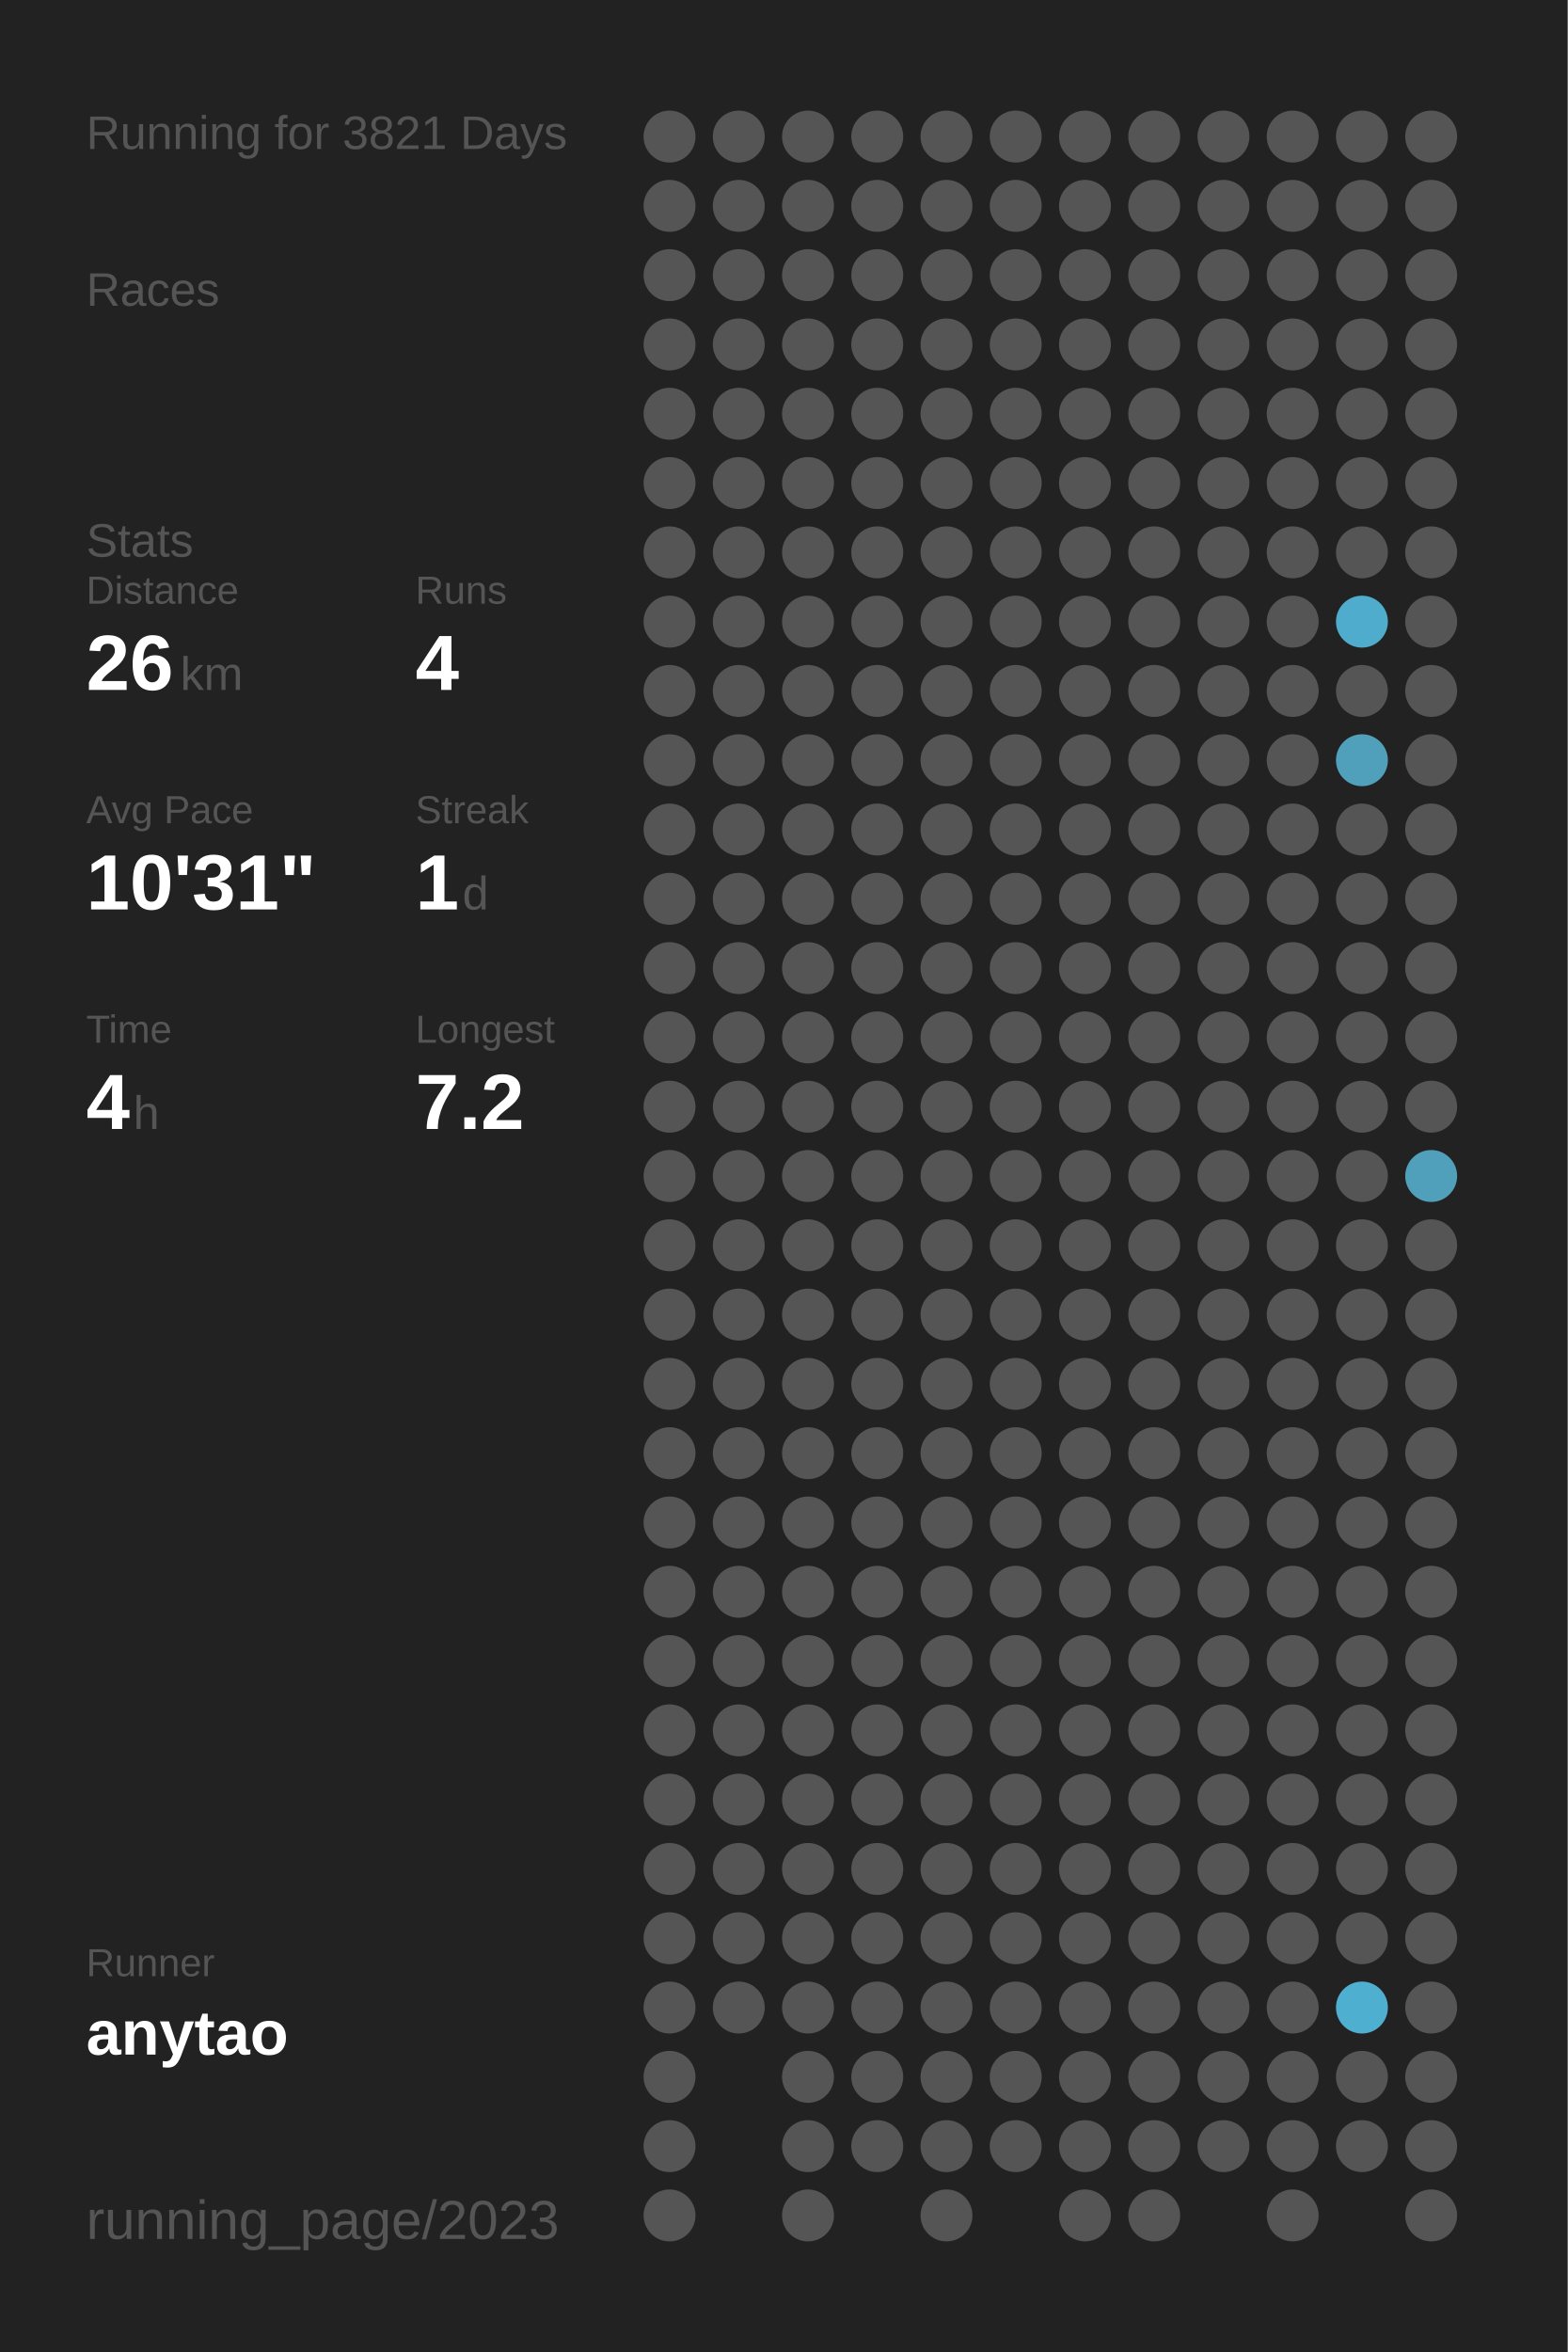
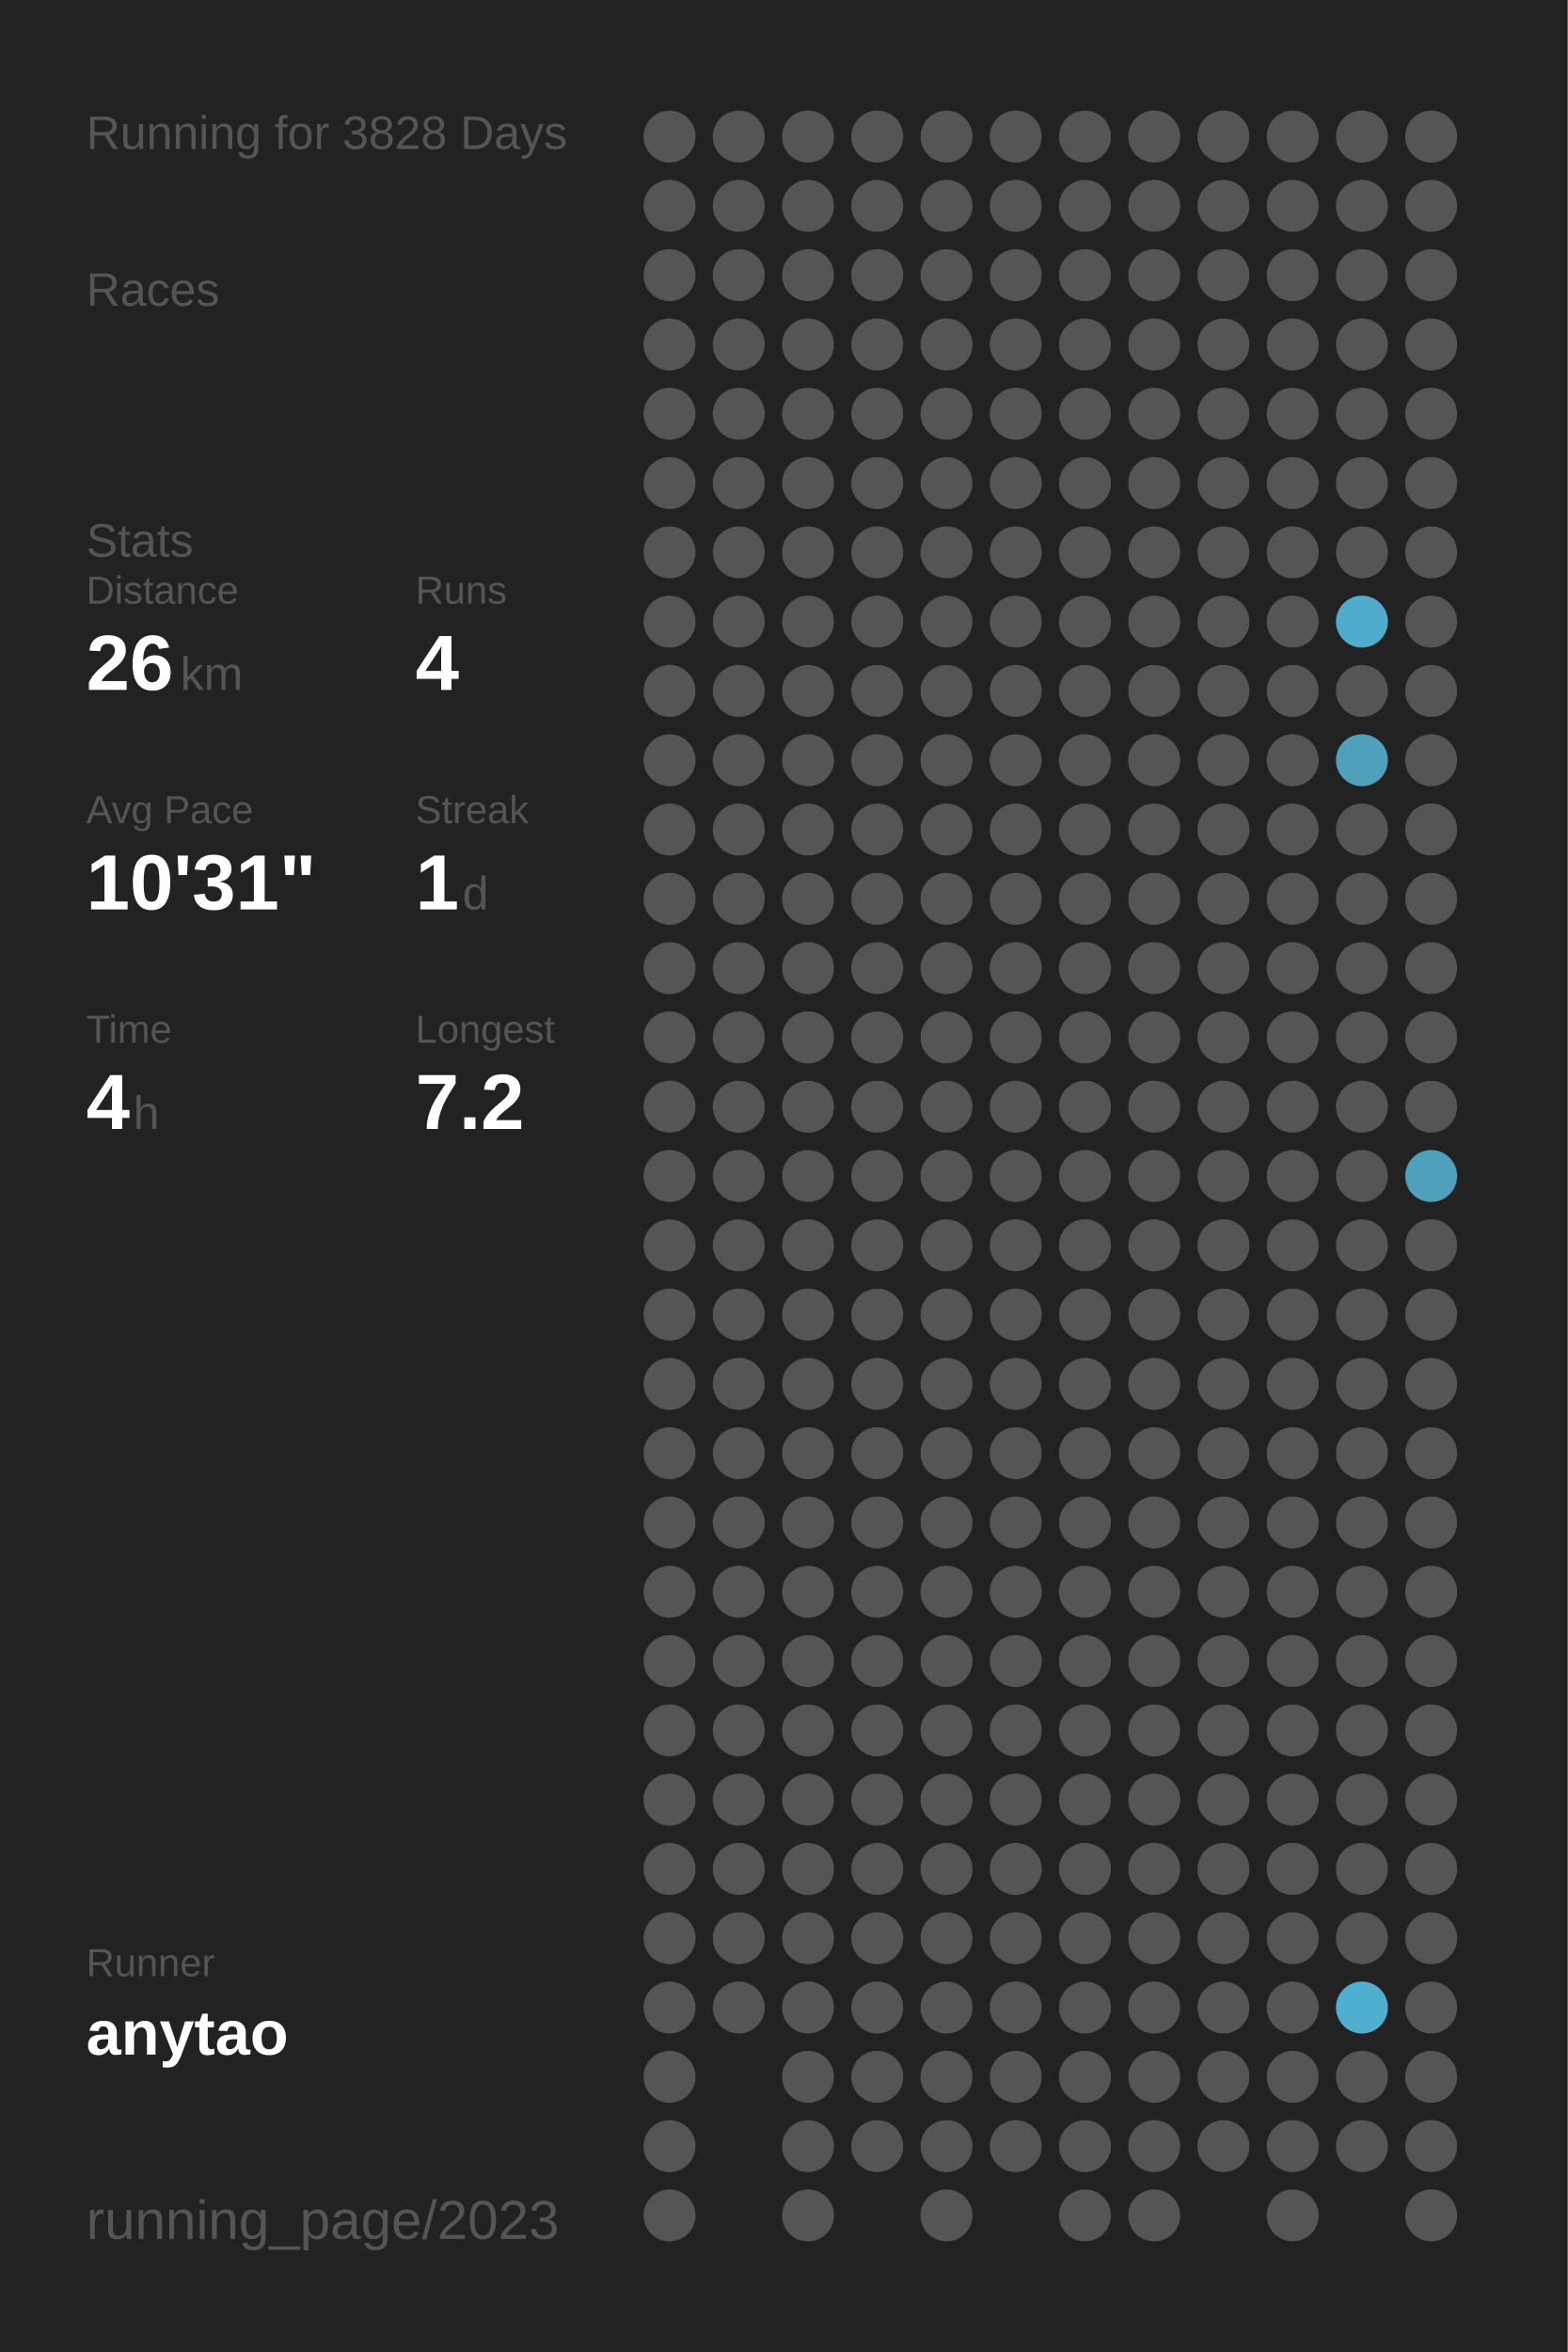
<svg xmlns="http://www.w3.org/2000/svg" baseProfile="full" height="300mm" version="1.1" viewBox="0,0,200,300" width="200mm">
  <defs />
  <rect fill="#222222" height="300" width="200" x="0" y="0" />
-   <text fill="#555555" style="font-size:6px; font-family:Arial;" x="11" y="19">Running for 3821 Days</text>
+   <text fill="#555555" style="font-size:6px; font-family:Arial;" x="11" y="19">Running for 3828 Days</text>
  <text fill="#555555" style="font-size:6px; font-family:Arial;" x="11" y="39">Races</text>
  <text fill="#555555" style="font-size:6px; font-family:Arial;" x="11" y="71">Stats</text>
  <text fill="#555555" style="font-size:5px; font-family:Arial;" x="11" y="77">Distance</text>
  <text fill="#FFFFFF" style="font-size:10px; font-family:Arial; font-weight:bold;" x="11" y="88">26</text>
  <text fill="#555555" style="font-size:6px; font-family:Arial;" x="23" y="88">km</text>
  <text fill="#555555" style="font-size:5px; font-family:Arial;" x="53" y="77">Runs</text>
  <text fill="#FFFFFF" style="font-size:10px; font-family:Arial; font-weight:bold;" x="53" y="88">4</text>
  <text fill="#555555" style="font-size:5px; font-family:Arial;" x="11" y="105">Avg Pace</text>
  <text fill="#FFFFFF" style="font-size:10px; font-family:Arial; font-weight:bold;" x="11" y="116">10'31"</text>
  <text fill="#555555" style="font-size:5px; font-family:Arial;" x="53" y="105">Streak</text>
  <text fill="#FFFFFF" style="font-size:10px; font-family:Arial; font-weight:bold;" x="53" y="116">1</text>
  <text fill="#555555" style="font-size:6px; font-family:Arial;" x="59" y="116">d</text>
  <text fill="#555555" style="font-size:5px; font-family:Arial;" x="11" y="133">Time</text>
  <text fill="#FFFFFF" style="font-size:10px; font-family:Arial; font-weight:bold;" x="11" y="144">4</text>
  <text fill="#555555" style="font-size:6px; font-family:Arial;" x="17" y="144">h</text>
  <text fill="#555555" style="font-size:5px; font-family:Arial;" x="53" y="133">Longest</text>
  <text fill="#FFFFFF" style="font-size:10px; font-family:Arial; font-weight:bold;" x="53" y="144">7.2</text>
  <text fill="#555555" style="font-size:5px; font-family:Arial;" x="11" y="252.065">Runner</text>
  <text fill="#FFFFFF" style="font-size:8px; font-family:Arial; font-weight:bold;" x="11" y="262.065">anytao</text>
  <text fill="#555555" style="font-size:7px; font-family:Arial;" x="11" y="285.581">running_page/2023</text>
  <circle cx="85.417" cy="17.419" fill="#555555" r="3.312" />
  <circle cx="85.417" cy="26.258" fill="#555555" r="3.312" />
  <circle cx="85.417" cy="35.097" fill="#555555" r="3.312" />
  <circle cx="85.417" cy="43.935" fill="#555555" r="3.312" />
  <circle cx="85.417" cy="52.774" fill="#555555" r="3.312" />
  <circle cx="85.417" cy="61.613" fill="#555555" r="3.312" />
  <circle cx="85.417" cy="70.452" fill="#555555" r="3.312" />
  <circle cx="85.417" cy="79.29" fill="#555555" r="3.312" />
  <circle cx="85.417" cy="88.129" fill="#555555" r="3.312" />
  <circle cx="85.417" cy="96.968" fill="#555555" r="3.312" />
  <circle cx="85.417" cy="105.806" fill="#555555" r="3.312" />
  <circle cx="85.417" cy="114.645" fill="#555555" r="3.312" />
  <circle cx="85.417" cy="123.484" fill="#555555" r="3.312" />
  <circle cx="85.417" cy="132.323" fill="#555555" r="3.312" />
  <circle cx="85.417" cy="141.161" fill="#555555" r="3.312" />
  <circle cx="85.417" cy="150" fill="#555555" r="3.312" />
  <circle cx="85.417" cy="158.839" fill="#555555" r="3.312" />
  <circle cx="85.417" cy="167.677" fill="#555555" r="3.312" />
  <circle cx="85.417" cy="176.516" fill="#555555" r="3.312" />
  <circle cx="85.417" cy="185.355" fill="#555555" r="3.312" />
  <circle cx="85.417" cy="194.194" fill="#555555" r="3.312" />
  <circle cx="85.417" cy="203.032" fill="#555555" r="3.312" />
  <circle cx="85.417" cy="211.871" fill="#555555" r="3.312" />
  <circle cx="85.417" cy="220.71" fill="#555555" r="3.312" />
  <circle cx="85.417" cy="229.548" fill="#555555" r="3.312" />
  <circle cx="85.417" cy="238.387" fill="#555555" r="3.312" />
  <circle cx="85.417" cy="247.226" fill="#555555" r="3.312" />
  <circle cx="85.417" cy="256.065" fill="#555555" r="3.312" />
  <circle cx="85.417" cy="264.903" fill="#555555" r="3.312" />
  <circle cx="85.417" cy="273.742" fill="#555555" r="3.312" />
  <circle cx="85.417" cy="282.581" fill="#555555" r="3.312" />
  <circle cx="94.25" cy="17.419" fill="#555555" r="3.312" />
  <circle cx="94.25" cy="26.258" fill="#555555" r="3.312" />
  <circle cx="94.25" cy="35.097" fill="#555555" r="3.312" />
  <circle cx="94.25" cy="43.935" fill="#555555" r="3.312" />
  <circle cx="94.25" cy="52.774" fill="#555555" r="3.312" />
  <circle cx="94.25" cy="61.613" fill="#555555" r="3.312" />
  <circle cx="94.25" cy="70.452" fill="#555555" r="3.312" />
  <circle cx="94.25" cy="79.29" fill="#555555" r="3.312" />
  <circle cx="94.25" cy="88.129" fill="#555555" r="3.312" />
  <circle cx="94.25" cy="96.968" fill="#555555" r="3.312" />
  <circle cx="94.25" cy="105.806" fill="#555555" r="3.312" />
  <circle cx="94.25" cy="114.645" fill="#555555" r="3.312" />
  <circle cx="94.25" cy="123.484" fill="#555555" r="3.312" />
  <circle cx="94.25" cy="132.323" fill="#555555" r="3.312" />
  <circle cx="94.25" cy="141.161" fill="#555555" r="3.312" />
  <circle cx="94.25" cy="150" fill="#555555" r="3.312" />
  <circle cx="94.25" cy="158.839" fill="#555555" r="3.312" />
  <circle cx="94.25" cy="167.677" fill="#555555" r="3.312" />
  <circle cx="94.25" cy="176.516" fill="#555555" r="3.312" />
  <circle cx="94.25" cy="185.355" fill="#555555" r="3.312" />
  <circle cx="94.25" cy="194.194" fill="#555555" r="3.312" />
  <circle cx="94.25" cy="203.032" fill="#555555" r="3.312" />
  <circle cx="94.25" cy="211.871" fill="#555555" r="3.312" />
  <circle cx="94.25" cy="220.71" fill="#555555" r="3.312" />
  <circle cx="94.25" cy="229.548" fill="#555555" r="3.312" />
  <circle cx="94.25" cy="238.387" fill="#555555" r="3.312" />
  <circle cx="94.25" cy="247.226" fill="#555555" r="3.312" />
  <circle cx="94.25" cy="256.065" fill="#555555" r="3.312" />
  <circle cx="103.083" cy="17.419" fill="#555555" r="3.312" />
  <circle cx="103.083" cy="26.258" fill="#555555" r="3.312" />
  <circle cx="103.083" cy="35.097" fill="#555555" r="3.312" />
  <circle cx="103.083" cy="43.935" fill="#555555" r="3.312" />
  <circle cx="103.083" cy="52.774" fill="#555555" r="3.312" />
  <circle cx="103.083" cy="61.613" fill="#555555" r="3.312" />
  <circle cx="103.083" cy="70.452" fill="#555555" r="3.312" />
  <circle cx="103.083" cy="79.29" fill="#555555" r="3.312" />
  <circle cx="103.083" cy="88.129" fill="#555555" r="3.312" />
  <circle cx="103.083" cy="96.968" fill="#555555" r="3.312" />
  <circle cx="103.083" cy="105.806" fill="#555555" r="3.312" />
  <circle cx="103.083" cy="114.645" fill="#555555" r="3.312" />
  <circle cx="103.083" cy="123.484" fill="#555555" r="3.312" />
  <circle cx="103.083" cy="132.323" fill="#555555" r="3.312" />
  <circle cx="103.083" cy="141.161" fill="#555555" r="3.312" />
  <circle cx="103.083" cy="150" fill="#555555" r="3.312" />
  <circle cx="103.083" cy="158.839" fill="#555555" r="3.312" />
  <circle cx="103.083" cy="167.677" fill="#555555" r="3.312" />
  <circle cx="103.083" cy="176.516" fill="#555555" r="3.312" />
  <circle cx="103.083" cy="185.355" fill="#555555" r="3.312" />
  <circle cx="103.083" cy="194.194" fill="#555555" r="3.312" />
  <circle cx="103.083" cy="203.032" fill="#555555" r="3.312" />
  <circle cx="103.083" cy="211.871" fill="#555555" r="3.312" />
  <circle cx="103.083" cy="220.71" fill="#555555" r="3.312" />
  <circle cx="103.083" cy="229.548" fill="#555555" r="3.312" />
  <circle cx="103.083" cy="238.387" fill="#555555" r="3.312" />
  <circle cx="103.083" cy="247.226" fill="#555555" r="3.312" />
  <circle cx="103.083" cy="256.065" fill="#555555" r="3.312" />
  <circle cx="103.083" cy="264.903" fill="#555555" r="3.312" />
  <circle cx="103.083" cy="273.742" fill="#555555" r="3.312" />
  <circle cx="103.083" cy="282.581" fill="#555555" r="3.312" />
  <circle cx="111.917" cy="17.419" fill="#555555" r="3.312" />
  <circle cx="111.917" cy="26.258" fill="#555555" r="3.312" />
  <circle cx="111.917" cy="35.097" fill="#555555" r="3.312" />
  <circle cx="111.917" cy="43.935" fill="#555555" r="3.312" />
  <circle cx="111.917" cy="52.774" fill="#555555" r="3.312" />
  <circle cx="111.917" cy="61.613" fill="#555555" r="3.312" />
  <circle cx="111.917" cy="70.452" fill="#555555" r="3.312" />
  <circle cx="111.917" cy="79.29" fill="#555555" r="3.312" />
  <circle cx="111.917" cy="88.129" fill="#555555" r="3.312" />
  <circle cx="111.917" cy="96.968" fill="#555555" r="3.312" />
  <circle cx="111.917" cy="105.806" fill="#555555" r="3.312" />
  <circle cx="111.917" cy="114.645" fill="#555555" r="3.312" />
  <circle cx="111.917" cy="123.484" fill="#555555" r="3.312" />
  <circle cx="111.917" cy="132.323" fill="#555555" r="3.312" />
  <circle cx="111.917" cy="141.161" fill="#555555" r="3.312" />
  <circle cx="111.917" cy="150" fill="#555555" r="3.312" />
  <circle cx="111.917" cy="158.839" fill="#555555" r="3.312" />
  <circle cx="111.917" cy="167.677" fill="#555555" r="3.312" />
  <circle cx="111.917" cy="176.516" fill="#555555" r="3.312" />
  <circle cx="111.917" cy="185.355" fill="#555555" r="3.312" />
  <circle cx="111.917" cy="194.194" fill="#555555" r="3.312" />
  <circle cx="111.917" cy="203.032" fill="#555555" r="3.312" />
  <circle cx="111.917" cy="211.871" fill="#555555" r="3.312" />
  <circle cx="111.917" cy="220.71" fill="#555555" r="3.312" />
  <circle cx="111.917" cy="229.548" fill="#555555" r="3.312" />
  <circle cx="111.917" cy="238.387" fill="#555555" r="3.312" />
  <circle cx="111.917" cy="247.226" fill="#555555" r="3.312" />
  <circle cx="111.917" cy="256.065" fill="#555555" r="3.312" />
  <circle cx="111.917" cy="264.903" fill="#555555" r="3.312" />
  <circle cx="111.917" cy="273.742" fill="#555555" r="3.312" />
  <circle cx="120.75" cy="17.419" fill="#555555" r="3.312" />
  <circle cx="120.75" cy="26.258" fill="#555555" r="3.312" />
  <circle cx="120.75" cy="35.097" fill="#555555" r="3.312" />
  <circle cx="120.75" cy="43.935" fill="#555555" r="3.312" />
  <circle cx="120.75" cy="52.774" fill="#555555" r="3.312" />
  <circle cx="120.75" cy="61.613" fill="#555555" r="3.312" />
  <circle cx="120.75" cy="70.452" fill="#555555" r="3.312" />
  <circle cx="120.75" cy="79.29" fill="#555555" r="3.312" />
  <circle cx="120.75" cy="88.129" fill="#555555" r="3.312" />
  <circle cx="120.75" cy="96.968" fill="#555555" r="3.312" />
  <circle cx="120.75" cy="105.806" fill="#555555" r="3.312" />
  <circle cx="120.75" cy="114.645" fill="#555555" r="3.312" />
  <circle cx="120.75" cy="123.484" fill="#555555" r="3.312" />
  <circle cx="120.75" cy="132.323" fill="#555555" r="3.312" />
  <circle cx="120.75" cy="141.161" fill="#555555" r="3.312" />
  <circle cx="120.75" cy="150" fill="#555555" r="3.312" />
  <circle cx="120.75" cy="158.839" fill="#555555" r="3.312" />
  <circle cx="120.75" cy="167.677" fill="#555555" r="3.312" />
  <circle cx="120.75" cy="176.516" fill="#555555" r="3.312" />
  <circle cx="120.75" cy="185.355" fill="#555555" r="3.312" />
  <circle cx="120.75" cy="194.194" fill="#555555" r="3.312" />
  <circle cx="120.75" cy="203.032" fill="#555555" r="3.312" />
  <circle cx="120.75" cy="211.871" fill="#555555" r="3.312" />
  <circle cx="120.75" cy="220.71" fill="#555555" r="3.312" />
  <circle cx="120.75" cy="229.548" fill="#555555" r="3.312" />
  <circle cx="120.75" cy="238.387" fill="#555555" r="3.312" />
  <circle cx="120.75" cy="247.226" fill="#555555" r="3.312" />
  <circle cx="120.75" cy="256.065" fill="#555555" r="3.312" />
  <circle cx="120.75" cy="264.903" fill="#555555" r="3.312" />
  <circle cx="120.75" cy="273.742" fill="#555555" r="3.312" />
  <circle cx="120.75" cy="282.581" fill="#555555" r="3.312" />
  <circle cx="129.583" cy="17.419" fill="#555555" r="3.312" />
  <circle cx="129.583" cy="26.258" fill="#555555" r="3.312" />
  <circle cx="129.583" cy="35.097" fill="#555555" r="3.312" />
  <circle cx="129.583" cy="43.935" fill="#555555" r="3.312" />
  <circle cx="129.583" cy="52.774" fill="#555555" r="3.312" />
  <circle cx="129.583" cy="61.613" fill="#555555" r="3.312" />
  <circle cx="129.583" cy="70.452" fill="#555555" r="3.312" />
  <circle cx="129.583" cy="79.29" fill="#555555" r="3.312" />
  <circle cx="129.583" cy="88.129" fill="#555555" r="3.312" />
  <circle cx="129.583" cy="96.968" fill="#555555" r="3.312" />
  <circle cx="129.583" cy="105.806" fill="#555555" r="3.312" />
  <circle cx="129.583" cy="114.645" fill="#555555" r="3.312" />
  <circle cx="129.583" cy="123.484" fill="#555555" r="3.312" />
  <circle cx="129.583" cy="132.323" fill="#555555" r="3.312" />
  <circle cx="129.583" cy="141.161" fill="#555555" r="3.312" />
  <circle cx="129.583" cy="150" fill="#555555" r="3.312" />
  <circle cx="129.583" cy="158.839" fill="#555555" r="3.312" />
  <circle cx="129.583" cy="167.677" fill="#555555" r="3.312" />
  <circle cx="129.583" cy="176.516" fill="#555555" r="3.312" />
  <circle cx="129.583" cy="185.355" fill="#555555" r="3.312" />
  <circle cx="129.583" cy="194.194" fill="#555555" r="3.312" />
  <circle cx="129.583" cy="203.032" fill="#555555" r="3.312" />
  <circle cx="129.583" cy="211.871" fill="#555555" r="3.312" />
  <circle cx="129.583" cy="220.71" fill="#555555" r="3.312" />
  <circle cx="129.583" cy="229.548" fill="#555555" r="3.312" />
  <circle cx="129.583" cy="238.387" fill="#555555" r="3.312" />
  <circle cx="129.583" cy="247.226" fill="#555555" r="3.312" />
  <circle cx="129.583" cy="256.065" fill="#555555" r="3.312" />
  <circle cx="129.583" cy="264.903" fill="#555555" r="3.312" />
  <circle cx="129.583" cy="273.742" fill="#555555" r="3.312" />
  <circle cx="138.417" cy="17.419" fill="#555555" r="3.312" />
  <circle cx="138.417" cy="26.258" fill="#555555" r="3.312" />
  <circle cx="138.417" cy="35.097" fill="#555555" r="3.312" />
  <circle cx="138.417" cy="43.935" fill="#555555" r="3.312" />
  <circle cx="138.417" cy="52.774" fill="#555555" r="3.312" />
  <circle cx="138.417" cy="61.613" fill="#555555" r="3.312" />
  <circle cx="138.417" cy="70.452" fill="#555555" r="3.312" />
  <circle cx="138.417" cy="79.29" fill="#555555" r="3.312" />
  <circle cx="138.417" cy="88.129" fill="#555555" r="3.312" />
  <circle cx="138.417" cy="96.968" fill="#555555" r="3.312" />
  <circle cx="138.417" cy="105.806" fill="#555555" r="3.312" />
  <circle cx="138.417" cy="114.645" fill="#555555" r="3.312" />
  <circle cx="138.417" cy="123.484" fill="#555555" r="3.312" />
  <circle cx="138.417" cy="132.323" fill="#555555" r="3.312" />
  <circle cx="138.417" cy="141.161" fill="#555555" r="3.312" />
  <circle cx="138.417" cy="150" fill="#555555" r="3.312" />
  <circle cx="138.417" cy="158.839" fill="#555555" r="3.312" />
  <circle cx="138.417" cy="167.677" fill="#555555" r="3.312" />
  <circle cx="138.417" cy="176.516" fill="#555555" r="3.312" />
  <circle cx="138.417" cy="185.355" fill="#555555" r="3.312" />
  <circle cx="138.417" cy="194.194" fill="#555555" r="3.312" />
  <circle cx="138.417" cy="203.032" fill="#555555" r="3.312" />
  <circle cx="138.417" cy="211.871" fill="#555555" r="3.312" />
  <circle cx="138.417" cy="220.71" fill="#555555" r="3.312" />
  <circle cx="138.417" cy="229.548" fill="#555555" r="3.312" />
  <circle cx="138.417" cy="238.387" fill="#555555" r="3.312" />
  <circle cx="138.417" cy="247.226" fill="#555555" r="3.312" />
  <circle cx="138.417" cy="256.065" fill="#555555" r="3.312" />
  <circle cx="138.417" cy="264.903" fill="#555555" r="3.312" />
  <circle cx="138.417" cy="273.742" fill="#555555" r="3.312" />
  <circle cx="138.417" cy="282.581" fill="#555555" r="3.312" />
  <circle cx="147.25" cy="17.419" fill="#555555" r="3.312" />
  <circle cx="147.25" cy="26.258" fill="#555555" r="3.312" />
  <circle cx="147.25" cy="35.097" fill="#555555" r="3.312" />
  <circle cx="147.25" cy="43.935" fill="#555555" r="3.312" />
  <circle cx="147.25" cy="52.774" fill="#555555" r="3.312" />
  <circle cx="147.25" cy="61.613" fill="#555555" r="3.312" />
  <circle cx="147.25" cy="70.452" fill="#555555" r="3.312" />
  <circle cx="147.25" cy="79.29" fill="#555555" r="3.312" />
  <circle cx="147.25" cy="88.129" fill="#555555" r="3.312" />
  <circle cx="147.25" cy="96.968" fill="#555555" r="3.312" />
  <circle cx="147.25" cy="105.806" fill="#555555" r="3.312" />
  <circle cx="147.25" cy="114.645" fill="#555555" r="3.312" />
  <circle cx="147.25" cy="123.484" fill="#555555" r="3.312" />
  <circle cx="147.25" cy="132.323" fill="#555555" r="3.312" />
  <circle cx="147.25" cy="141.161" fill="#555555" r="3.312" />
  <circle cx="147.25" cy="150" fill="#555555" r="3.312" />
  <circle cx="147.25" cy="158.839" fill="#555555" r="3.312" />
  <circle cx="147.25" cy="167.677" fill="#555555" r="3.312" />
  <circle cx="147.25" cy="176.516" fill="#555555" r="3.312" />
  <circle cx="147.25" cy="185.355" fill="#555555" r="3.312" />
  <circle cx="147.25" cy="194.194" fill="#555555" r="3.312" />
  <circle cx="147.25" cy="203.032" fill="#555555" r="3.312" />
  <circle cx="147.25" cy="211.871" fill="#555555" r="3.312" />
  <circle cx="147.25" cy="220.71" fill="#555555" r="3.312" />
  <circle cx="147.25" cy="229.548" fill="#555555" r="3.312" />
  <circle cx="147.25" cy="238.387" fill="#555555" r="3.312" />
  <circle cx="147.25" cy="247.226" fill="#555555" r="3.312" />
  <circle cx="147.25" cy="256.065" fill="#555555" r="3.312" />
  <circle cx="147.25" cy="264.903" fill="#555555" r="3.312" />
  <circle cx="147.25" cy="273.742" fill="#555555" r="3.312" />
  <circle cx="147.25" cy="282.581" fill="#555555" r="3.312" />
  <circle cx="156.083" cy="17.419" fill="#555555" r="3.312" />
  <circle cx="156.083" cy="26.258" fill="#555555" r="3.312" />
  <circle cx="156.083" cy="35.097" fill="#555555" r="3.312" />
  <circle cx="156.083" cy="43.935" fill="#555555" r="3.312" />
  <circle cx="156.083" cy="52.774" fill="#555555" r="3.312" />
  <circle cx="156.083" cy="61.613" fill="#555555" r="3.312" />
  <circle cx="156.083" cy="70.452" fill="#555555" r="3.312" />
  <circle cx="156.083" cy="79.29" fill="#555555" r="3.312" />
  <circle cx="156.083" cy="88.129" fill="#555555" r="3.312" />
  <circle cx="156.083" cy="96.968" fill="#555555" r="3.312" />
  <circle cx="156.083" cy="105.806" fill="#555555" r="3.312" />
  <circle cx="156.083" cy="114.645" fill="#555555" r="3.312" />
  <circle cx="156.083" cy="123.484" fill="#555555" r="3.312" />
  <circle cx="156.083" cy="132.323" fill="#555555" r="3.312" />
  <circle cx="156.083" cy="141.161" fill="#555555" r="3.312" />
  <circle cx="156.083" cy="150" fill="#555555" r="3.312" />
  <circle cx="156.083" cy="158.839" fill="#555555" r="3.312" />
  <circle cx="156.083" cy="167.677" fill="#555555" r="3.312" />
  <circle cx="156.083" cy="176.516" fill="#555555" r="3.312" />
  <circle cx="156.083" cy="185.355" fill="#555555" r="3.312" />
  <circle cx="156.083" cy="194.194" fill="#555555" r="3.312" />
  <circle cx="156.083" cy="203.032" fill="#555555" r="3.312" />
  <circle cx="156.083" cy="211.871" fill="#555555" r="3.312" />
  <circle cx="156.083" cy="220.71" fill="#555555" r="3.312" />
  <circle cx="156.083" cy="229.548" fill="#555555" r="3.312" />
  <circle cx="156.083" cy="238.387" fill="#555555" r="3.312" />
  <circle cx="156.083" cy="247.226" fill="#555555" r="3.312" />
  <circle cx="156.083" cy="256.065" fill="#555555" r="3.312" />
  <circle cx="156.083" cy="264.903" fill="#555555" r="3.312" />
  <circle cx="156.083" cy="273.742" fill="#555555" r="3.312" />
  <circle cx="164.917" cy="17.419" fill="#555555" r="3.312" />
  <circle cx="164.917" cy="26.258" fill="#555555" r="3.312" />
  <circle cx="164.917" cy="35.097" fill="#555555" r="3.312" />
  <circle cx="164.917" cy="43.935" fill="#555555" r="3.312" />
  <circle cx="164.917" cy="52.774" fill="#555555" r="3.312" />
  <circle cx="164.917" cy="61.613" fill="#555555" r="3.312" />
  <circle cx="164.917" cy="70.452" fill="#555555" r="3.312" />
  <circle cx="164.917" cy="79.29" fill="#555555" r="3.312" />
  <circle cx="164.917" cy="88.129" fill="#555555" r="3.312" />
  <circle cx="164.917" cy="96.968" fill="#555555" r="3.312" />
  <circle cx="164.917" cy="105.806" fill="#555555" r="3.312" />
  <circle cx="164.917" cy="114.645" fill="#555555" r="3.312" />
  <circle cx="164.917" cy="123.484" fill="#555555" r="3.312" />
  <circle cx="164.917" cy="132.323" fill="#555555" r="3.312" />
  <circle cx="164.917" cy="141.161" fill="#555555" r="3.312" />
  <circle cx="164.917" cy="150" fill="#555555" r="3.312" />
  <circle cx="164.917" cy="158.839" fill="#555555" r="3.312" />
  <circle cx="164.917" cy="167.677" fill="#555555" r="3.312" />
  <circle cx="164.917" cy="176.516" fill="#555555" r="3.312" />
  <circle cx="164.917" cy="185.355" fill="#555555" r="3.312" />
  <circle cx="164.917" cy="194.194" fill="#555555" r="3.312" />
  <circle cx="164.917" cy="203.032" fill="#555555" r="3.312" />
  <circle cx="164.917" cy="211.871" fill="#555555" r="3.312" />
  <circle cx="164.917" cy="220.71" fill="#555555" r="3.312" />
  <circle cx="164.917" cy="229.548" fill="#555555" r="3.312" />
  <circle cx="164.917" cy="238.387" fill="#555555" r="3.312" />
  <circle cx="164.917" cy="247.226" fill="#555555" r="3.312" />
  <circle cx="164.917" cy="256.065" fill="#555555" r="3.312" />
  <circle cx="164.917" cy="264.903" fill="#555555" r="3.312" />
  <circle cx="164.917" cy="273.742" fill="#555555" r="3.312" />
  <circle cx="164.917" cy="282.581" fill="#555555" r="3.312" />
  <circle cx="173.75" cy="17.419" fill="#555555" r="3.312" />
  <circle cx="173.75" cy="26.258" fill="#555555" r="3.312" />
  <circle cx="173.75" cy="35.097" fill="#555555" r="3.312" />
  <circle cx="173.75" cy="43.935" fill="#555555" r="3.312" />
  <circle cx="173.75" cy="52.774" fill="#555555" r="3.312" />
  <circle cx="173.75" cy="61.613" fill="#555555" r="3.312" />
  <circle cx="173.75" cy="70.452" fill="#555555" r="3.312" />
  <circle cx="173.75" cy="79.29" fill="#4faccc" r="3.312" />
  <circle cx="173.75" cy="88.129" fill="#555555" r="3.312" />
  <circle cx="173.75" cy="96.968" fill="#50a0bb" r="3.312" />
  <circle cx="173.75" cy="105.806" fill="#555555" r="3.312" />
  <circle cx="173.75" cy="114.645" fill="#555555" r="3.312" />
  <circle cx="173.75" cy="123.484" fill="#555555" r="3.312" />
  <circle cx="173.75" cy="132.323" fill="#555555" r="3.312" />
  <circle cx="173.75" cy="141.161" fill="#555555" r="3.312" />
  <circle cx="173.75" cy="150" fill="#555555" r="3.312" />
  <circle cx="173.75" cy="158.839" fill="#555555" r="3.312" />
  <circle cx="173.75" cy="167.677" fill="#555555" r="3.312" />
  <circle cx="173.75" cy="176.516" fill="#555555" r="3.312" />
  <circle cx="173.75" cy="185.355" fill="#555555" r="3.312" />
  <circle cx="173.75" cy="194.194" fill="#555555" r="3.312" />
  <circle cx="173.75" cy="203.032" fill="#555555" r="3.312" />
  <circle cx="173.75" cy="211.871" fill="#555555" r="3.312" />
  <circle cx="173.75" cy="220.71" fill="#555555" r="3.312" />
  <circle cx="173.75" cy="229.548" fill="#555555" r="3.312" />
  <circle cx="173.75" cy="238.387" fill="#555555" r="3.312" />
  <circle cx="173.75" cy="247.226" fill="#555555" r="3.312" />
  <circle cx="173.75" cy="256.065" fill="#4fafd0" r="3.312" />
  <circle cx="173.75" cy="264.903" fill="#555555" r="3.312" />
  <circle cx="173.75" cy="273.742" fill="#555555" r="3.312" />
  <circle cx="182.583" cy="17.419" fill="#555555" r="3.312" />
  <circle cx="182.583" cy="26.258" fill="#555555" r="3.312" />
  <circle cx="182.583" cy="35.097" fill="#555555" r="3.312" />
  <circle cx="182.583" cy="43.935" fill="#555555" r="3.312" />
  <circle cx="182.583" cy="52.774" fill="#555555" r="3.312" />
  <circle cx="182.583" cy="61.613" fill="#555555" r="3.312" />
  <circle cx="182.583" cy="70.452" fill="#555555" r="3.312" />
  <circle cx="182.583" cy="79.29" fill="#555555" r="3.312" />
  <circle cx="182.583" cy="88.129" fill="#555555" r="3.312" />
  <circle cx="182.583" cy="96.968" fill="#555555" r="3.312" />
  <circle cx="182.583" cy="105.806" fill="#555555" r="3.312" />
  <circle cx="182.583" cy="114.645" fill="#555555" r="3.312" />
  <circle cx="182.583" cy="123.484" fill="#555555" r="3.312" />
  <circle cx="182.583" cy="132.323" fill="#555555" r="3.312" />
  <circle cx="182.583" cy="141.161" fill="#555555" r="3.312" />
  <circle cx="182.583" cy="150" fill="#50a0bc" r="3.312" />
  <circle cx="182.583" cy="158.839" fill="#555555" r="3.312" />
  <circle cx="182.583" cy="167.677" fill="#555555" r="3.312" />
  <circle cx="182.583" cy="176.516" fill="#555555" r="3.312" />
  <circle cx="182.583" cy="185.355" fill="#555555" r="3.312" />
  <circle cx="182.583" cy="194.194" fill="#555555" r="3.312" />
  <circle cx="182.583" cy="203.032" fill="#555555" r="3.312" />
  <circle cx="182.583" cy="211.871" fill="#555555" r="3.312" />
  <circle cx="182.583" cy="220.71" fill="#555555" r="3.312" />
  <circle cx="182.583" cy="229.548" fill="#555555" r="3.312" />
  <circle cx="182.583" cy="238.387" fill="#555555" r="3.312" />
  <circle cx="182.583" cy="247.226" fill="#555555" r="3.312" />
  <circle cx="182.583" cy="256.065" fill="#555555" r="3.312" />
  <circle cx="182.583" cy="264.903" fill="#555555" r="3.312" />
  <circle cx="182.583" cy="273.742" fill="#555555" r="3.312" />
  <circle cx="182.583" cy="282.581" fill="#555555" r="3.312" />
</svg>
